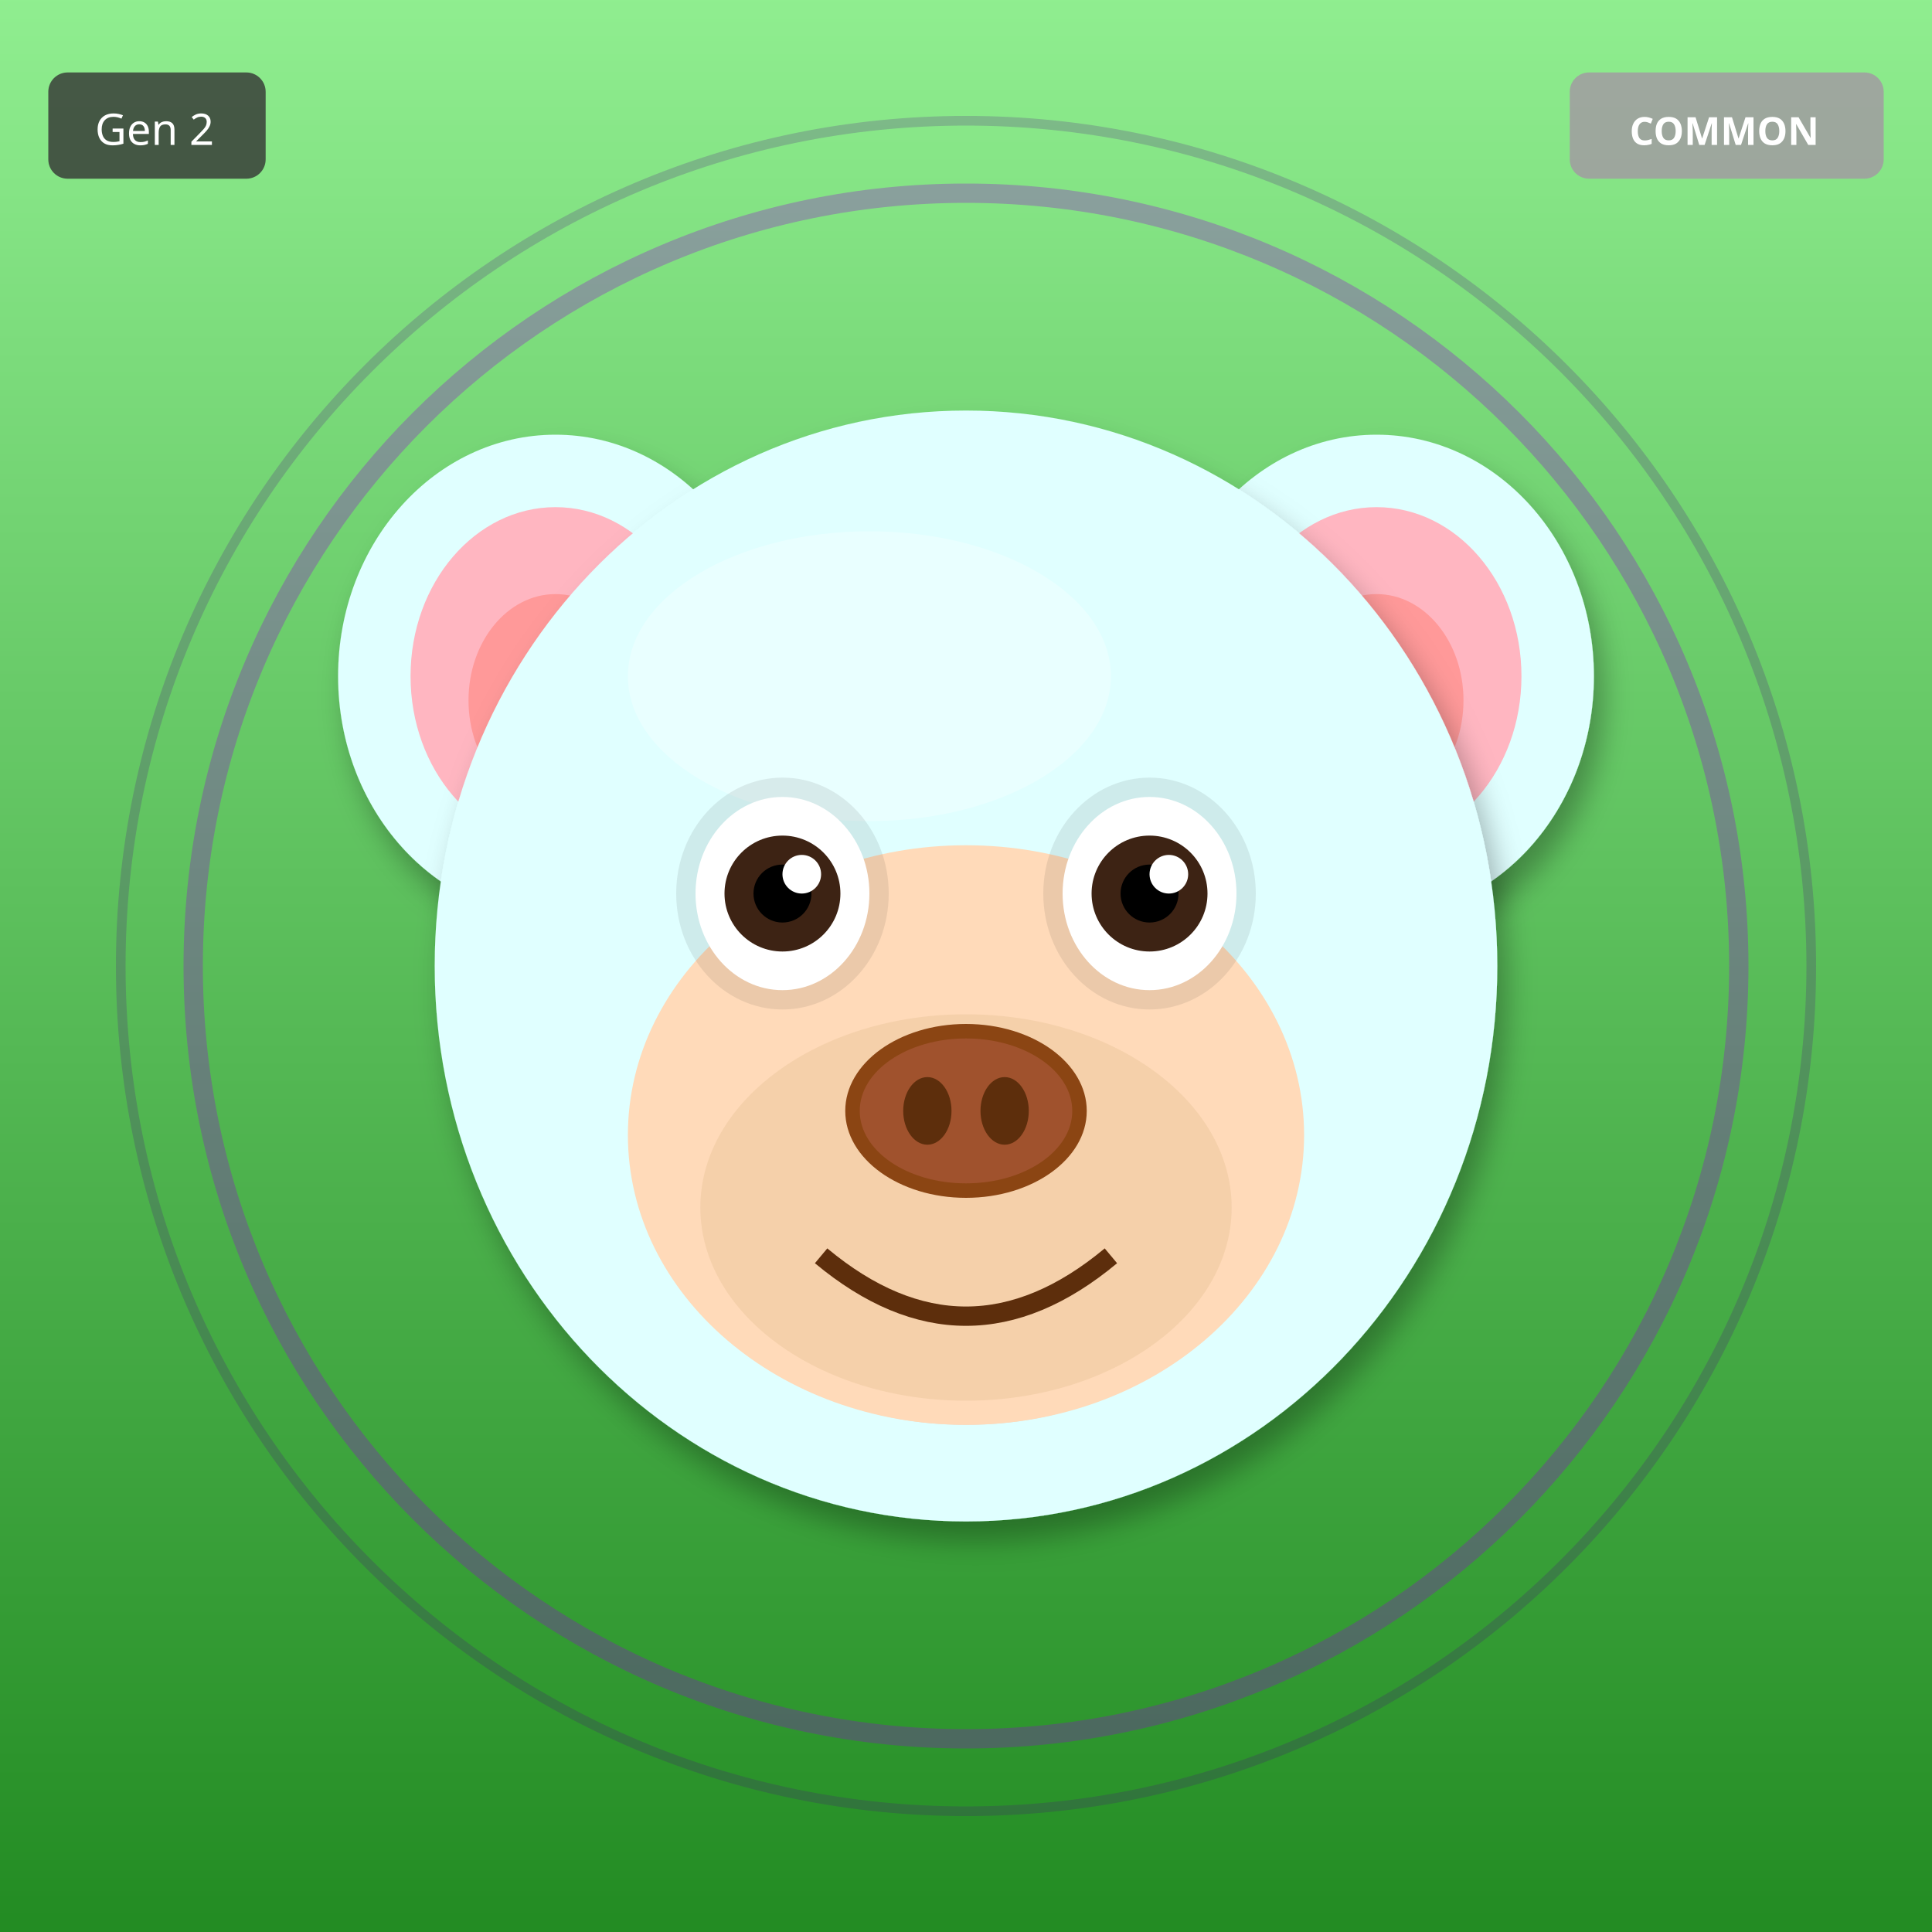
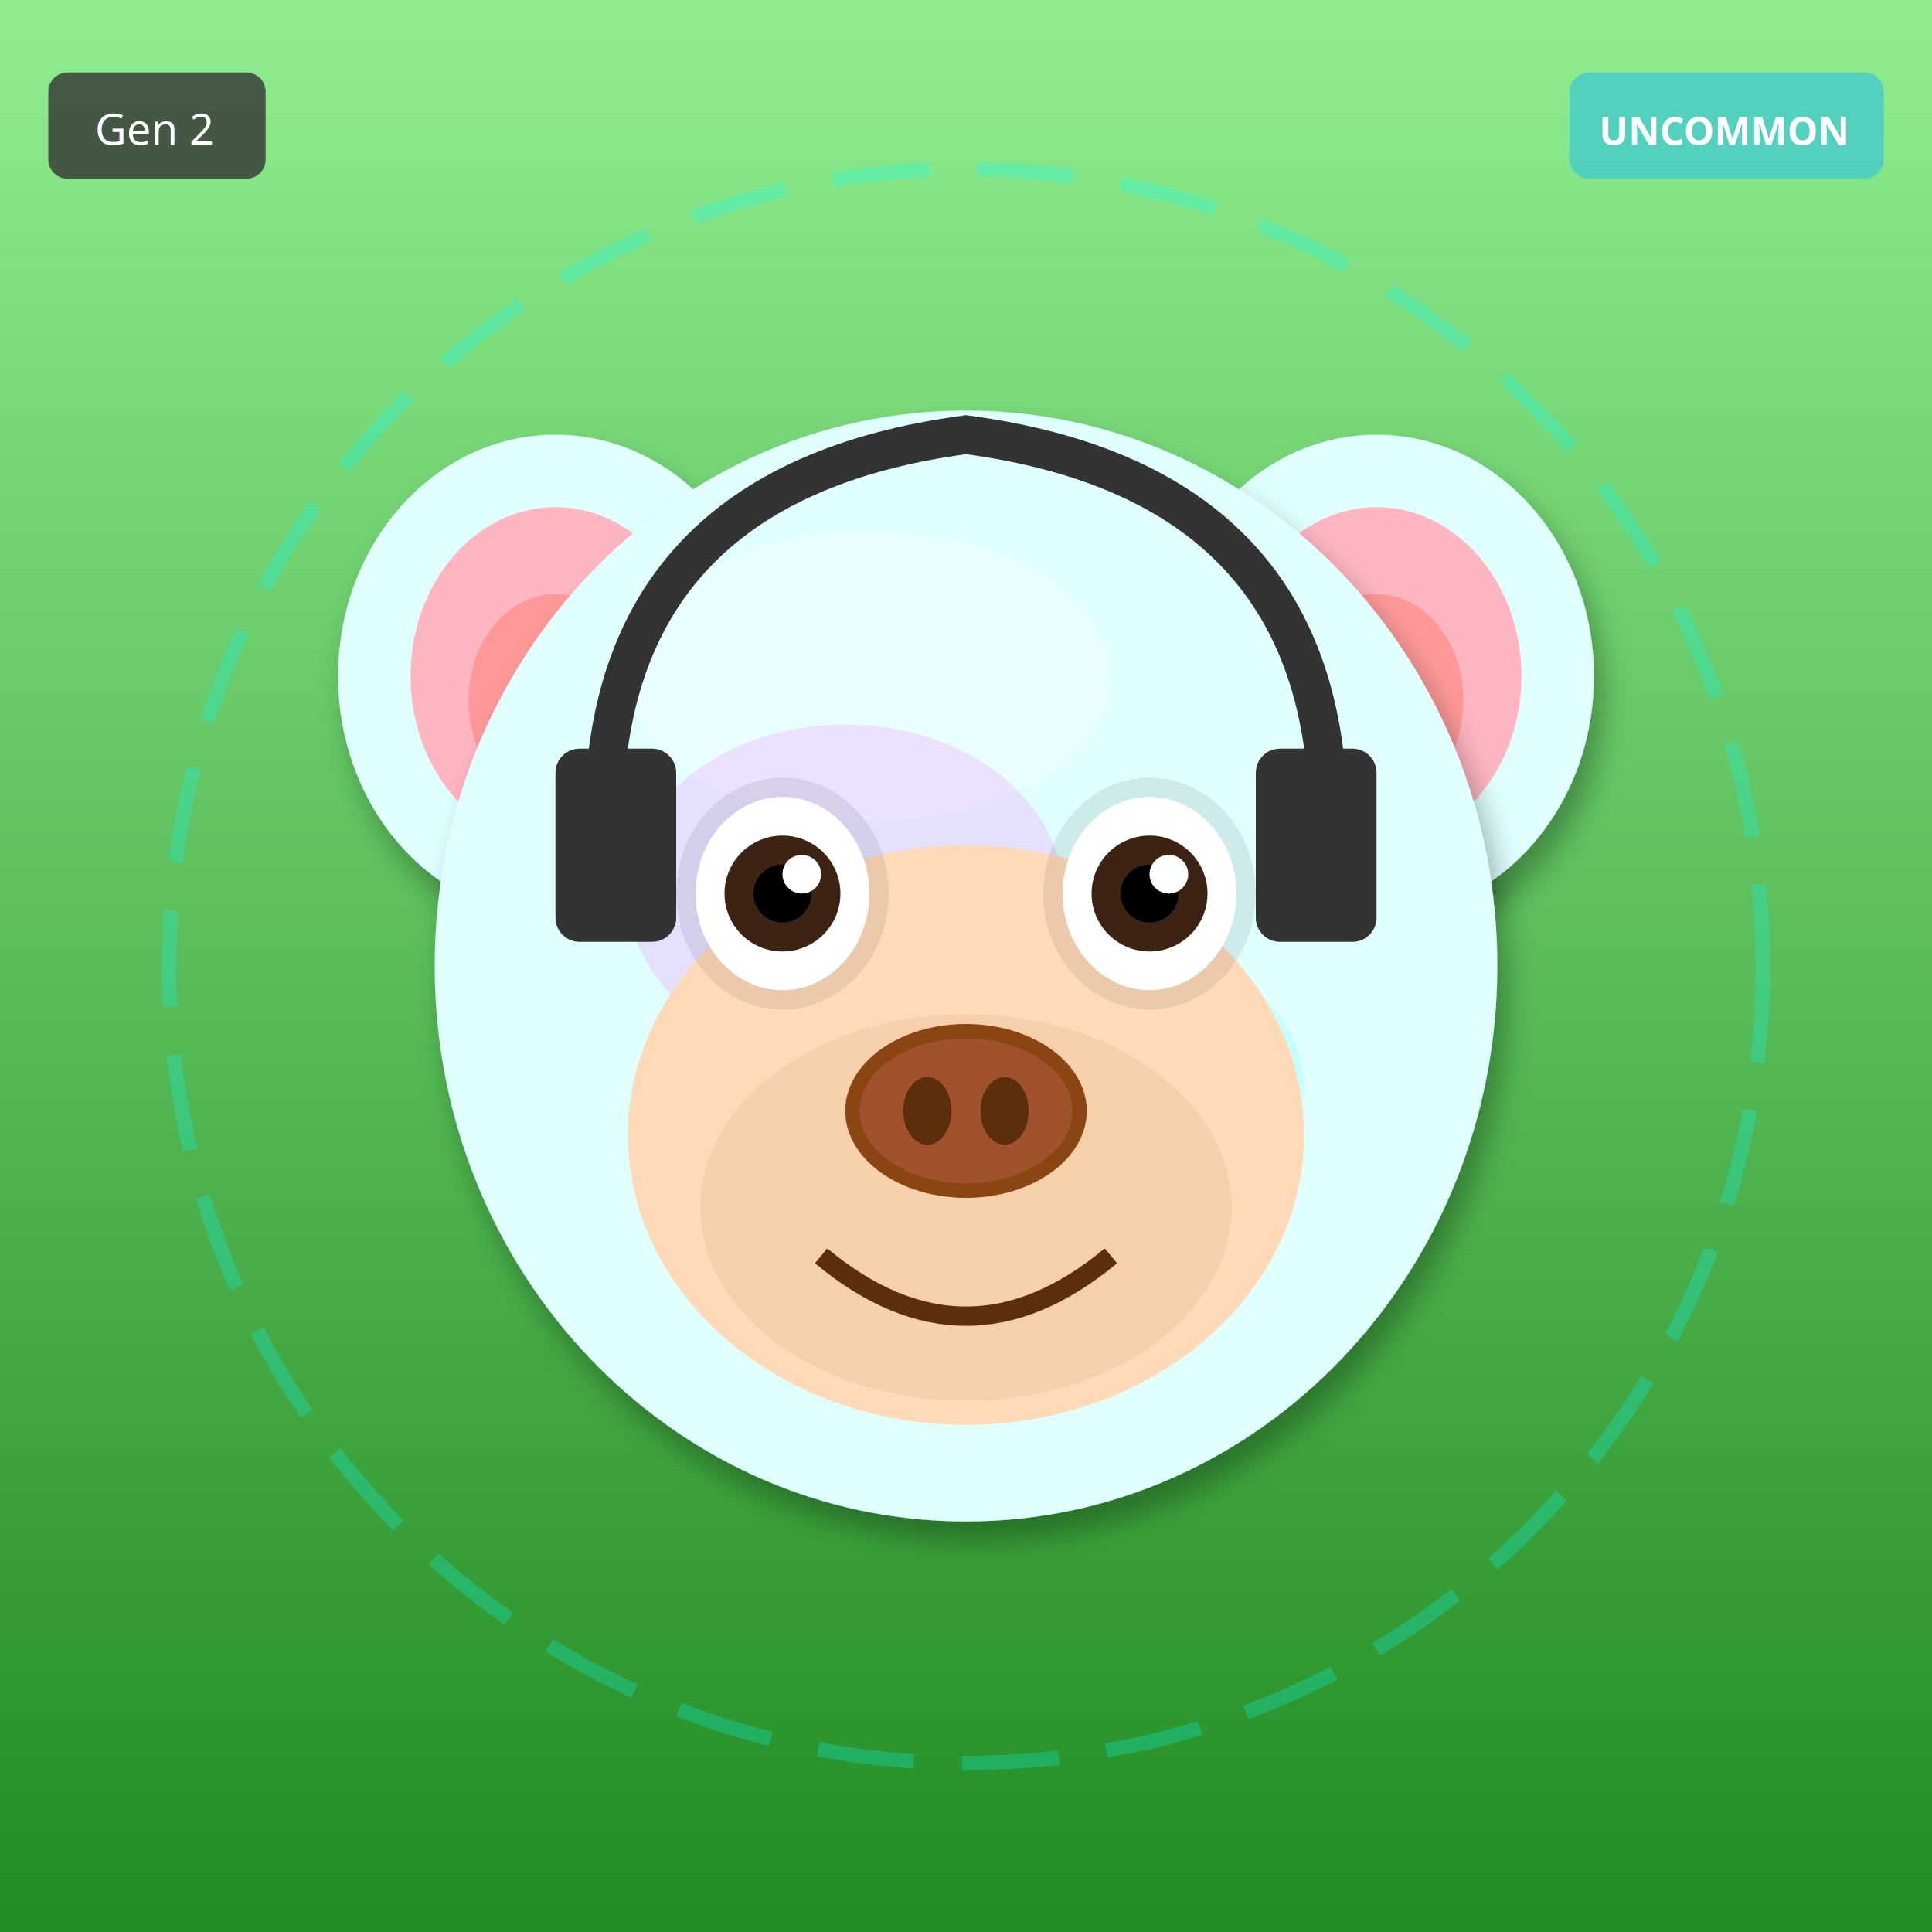
<svg xmlns="http://www.w3.org/2000/svg" width="400" height="400" viewBox="0 0 400 400">
  <defs>
    <filter id="shadow" x="-20%" y="-20%" width="140%" height="140%">
      <feDropShadow dx="2" dy="4" stdDeviation="3" flood-opacity="0.3" />
    </filter>
    <filter id="glow" x="-50%" y="-50%" width="200%" height="200%">
      <feGaussianBlur stdDeviation="8" result="blur" />
      <feMerge>
        <feMergeNode in="blur" />
        <feMergeNode in="SourceGraphic" />
      </feMerge>
    </filter>
    <linearGradient id="rainbow-body" x1="0%" y1="0%" x2="100%" y2="100%">
      <stop offset="0%" stop-color="#FF6B6B" />
      <stop offset="25%" stop-color="#FFE66D" />
      <stop offset="50%" stop-color="#4ECDC4" />
      <stop offset="75%" stop-color="#45B7D1" />
      <stop offset="100%" stop-color="#DDA0DD" />
    </linearGradient>
    <radialGradient id="galaxy-body" cx="30%" cy="30%">
      <stop offset="0%" stop-color="#E6E6FA" />
      <stop offset="50%" stop-color="#9370DB" />
      <stop offset="100%" stop-color="#1A0033" />
    </radialGradient>
    <linearGradient id="holo-body" x1="0%" y1="0%" x2="100%" y2="100%">
      <stop offset="0%" stop-color="#FF00FF" />
      <stop offset="50%" stop-color="#00FFFF" />
      <stop offset="100%" stop-color="#FFFF00" />
    </linearGradient>
    <linearGradient id="sky-gradient" x1="0%" y1="0%" x2="0%" y2="100%">
      <stop offset="0%" stop-color="#87CEEB" />
      <stop offset="100%" stop-color="#E0F4FF" />
    </linearGradient>
    <linearGradient id="grass-gradient" x1="0%" y1="0%" x2="0%" y2="100%">
      <stop offset="0%" stop-color="#90EE90" />
      <stop offset="100%" stop-color="#228B22" />
    </linearGradient>
    <linearGradient id="sunset-gradient" x1="0%" y1="0%" x2="0%" y2="100%">
      <stop offset="0%" stop-color="#FF6B6B" />
      <stop offset="50%" stop-color="#FFE66D" />
      <stop offset="100%" stop-color="#4ECDC4" />
    </linearGradient>
    <linearGradient id="aurora-gradient" x1="0%" y1="0%" x2="100%" y2="100%">
      <stop offset="0%" stop-color="#0D1B2A" />
      <stop offset="30%" stop-color="#00FF7F" />
      <stop offset="70%" stop-color="#FF00FF" />
      <stop offset="100%" stop-color="#0D1B2A" />
    </linearGradient>
    <radialGradient id="multiverse-gradient" cx="50%" cy="50%">
      <stop offset="0%" stop-color="#FFD700" />
      <stop offset="40%" stop-color="#FF00FF" />
      <stop offset="70%" stop-color="#00FFFF" />
      <stop offset="100%" stop-color="#000" />
    </radialGradient>
    <linearGradient id="rift-gradient" x1="0%" y1="0%" x2="100%" y2="100%">
      <stop offset="0%" stop-color="#000" />
      <stop offset="30%" stop-color="#9400D3" />
      <stop offset="50%" stop-color="#00FFFF" />
      <stop offset="70%" stop-color="#9400D3" />
      <stop offset="100%" stop-color="#000" />
    </linearGradient>
    <linearGradient id="heaven-gradient" x1="0%" y1="0%" x2="0%" y2="100%">
      <stop offset="0%" stop-color="#FFF" />
      <stop offset="50%" stop-color="#FFD700" stop-opacity="0.3" />
      <stop offset="100%" stop-color="#F0F8FF" />
    </linearGradient>
    <clipPath id="head-clip">
      <ellipse cx="200" cy="200" rx="110" ry="115" />
    </clipPath>
  </defs>
  <rect width="400" height="400" fill="url(#grass-gradient)" />
-   <circle cx="200" cy="200" r="160" fill="none" stroke="#9400D3" stroke-width="4" opacity="0.3" />
-   <circle cx="200" cy="200" r="175" fill="none" stroke="#4B0082" stroke-width="2" opacity="0.2" />
+   <circle cx="200" cy="200" r="165" fill="none" stroke="#00FFFF" stroke-width="3" opacity="0.25" stroke-dasharray="20,10" />
  <ellipse cx="115" cy="140" rx="45" ry="50" fill="#E0FFFF" filter="url(#shadow)" />
  <ellipse cx="115" cy="140" rx="30" ry="35" fill="#FFB6C1" />
  <ellipse cx="115" cy="145" rx="18" ry="22" fill="#FF9999" />
  <ellipse cx="285" cy="140" rx="45" ry="50" fill="#E0FFFF" filter="url(#shadow)" />
  <ellipse cx="285" cy="140" rx="30" ry="35" fill="#FFB6C1" />
  <ellipse cx="285" cy="145" rx="18" ry="22" fill="#FF9999" />
  <ellipse cx="200" cy="200" rx="110" ry="115" fill="#E0FFFF" filter="url(#shadow)" />
  <ellipse cx="180" cy="140" rx="50" ry="30" fill="#FFFFFF" opacity="0.3" />
  <g clip-path="url(#head-clip)">
-     <ellipse cx="200" cy="270" rx="45" ry="25" fill="#FF4500" opacity="0.2" />
-     <ellipse cx="200" cy="260" rx="35" ry="20" fill="#FF6600" opacity="0.15" />
+     <ellipse cx="175" cy="185" rx="45" ry="35" fill="#FF00FF" opacity="0.12" />
+     <ellipse cx="230" cy="225" rx="40" ry="30" fill="#00FFFF" opacity="0.12" />
  </g>
  <ellipse cx="200" cy="235" rx="70" ry="60" fill="#FFDAB9" />
  <ellipse cx="200" cy="250" rx="55" ry="40" fill="#DEB887" opacity="0.3" />
  <ellipse cx="162" cy="185" rx="22" ry="24" fill="#000" opacity="0.08" />
  <ellipse cx="238" cy="185" rx="22" ry="24" fill="#000" opacity="0.08" />
  <ellipse cx="162" cy="185" rx="18" ry="20" fill="white" />
  <circle cx="162" cy="185" r="12" fill="#3D2314" />
  <circle cx="162" cy="185" r="6" fill="#000" />
  <circle cx="166" cy="181" r="4" fill="white" />
  <ellipse cx="238" cy="185" rx="18" ry="20" fill="white" />
  <circle cx="238" cy="185" r="12" fill="#3D2314" />
  <circle cx="238" cy="185" r="6" fill="#000" />
  <circle cx="242" cy="181" r="4" fill="white" />
  <g>
    <ellipse cx="200" cy="230" rx="25" ry="18" fill="#8B4513" />
    <ellipse cx="200" cy="230" rx="22" ry="15" fill="#A0522D" />
    <ellipse cx="192" cy="230" rx="5" ry="7" fill="#5D2E0C" />
    <ellipse cx="208" cy="230" rx="5" ry="7" fill="#5D2E0C" />
  </g>
  <path d="M170 260 Q200 285 230 260" stroke="#5D2E0C" stroke-width="4" fill="none" />
+   <path d="M125 170 Q125 100 200 90 Q275 100 275 170" stroke="#333" stroke-width="8" fill="none" />
+   <rect x="115" y="155" width="25" height="40" rx="5" fill="#333" />
+   <rect x="260" y="155" width="25" height="40" rx="5" fill="#333" />
  <g transform="translate(325, 15)">
-     <rect width="65" height="22" rx="4" fill="#A0A0A0" opacity="0.9" />
-     <text x="32" y="15" font-size="8" fill="#FFF" text-anchor="middle" font-family="sans-serif" font-weight="bold">COMMON</text>
+     <rect width="65" height="22" rx="4" fill="#4ECDC4" opacity="0.9" />
+     <text x="32" y="15" font-size="8" fill="#FFF" text-anchor="middle" font-family="sans-serif" font-weight="bold">UNCOMMON</text>
  </g>
  <g transform="translate(10, 15)">
    <rect width="45" height="22" rx="4" fill="#333" opacity="0.8" />
    <text x="22" y="15" font-size="9" fill="#FFF" text-anchor="middle" font-family="sans-serif">Gen 2</text>
  </g>
</svg>
